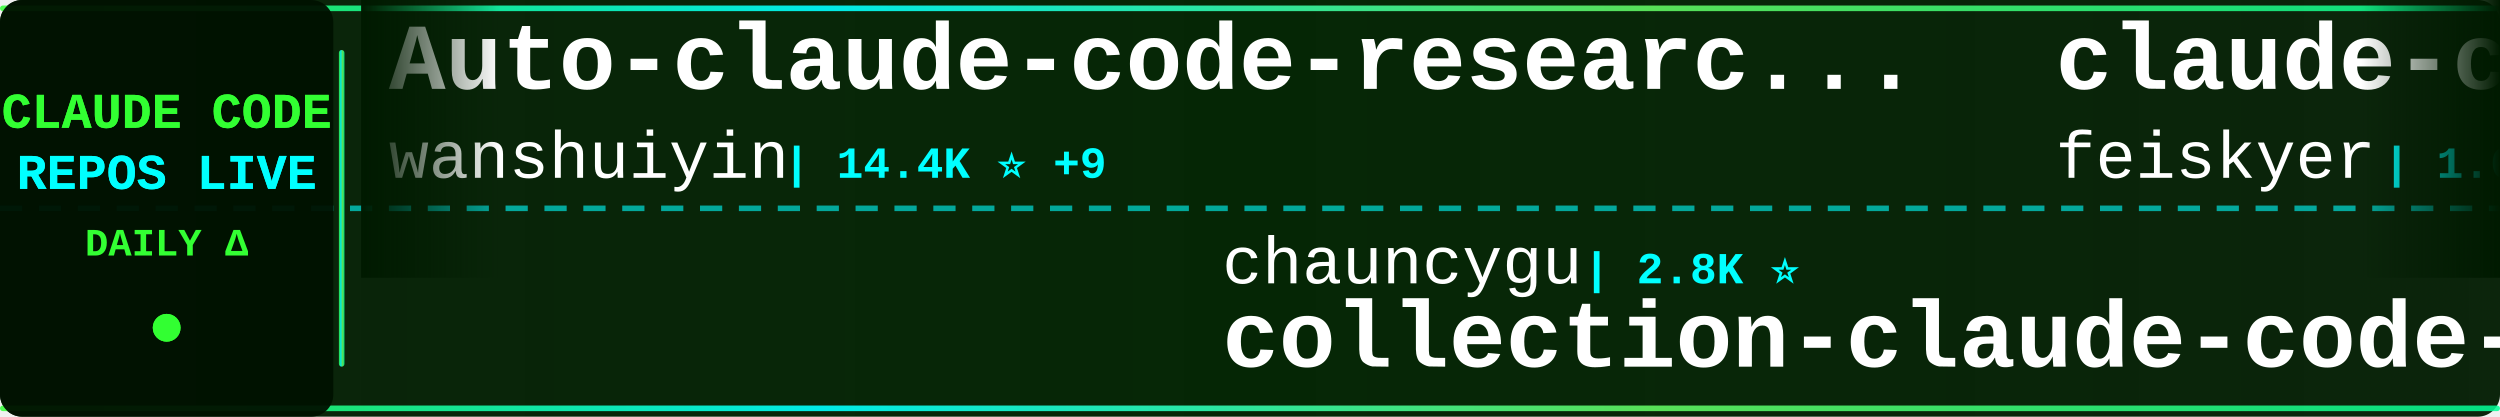
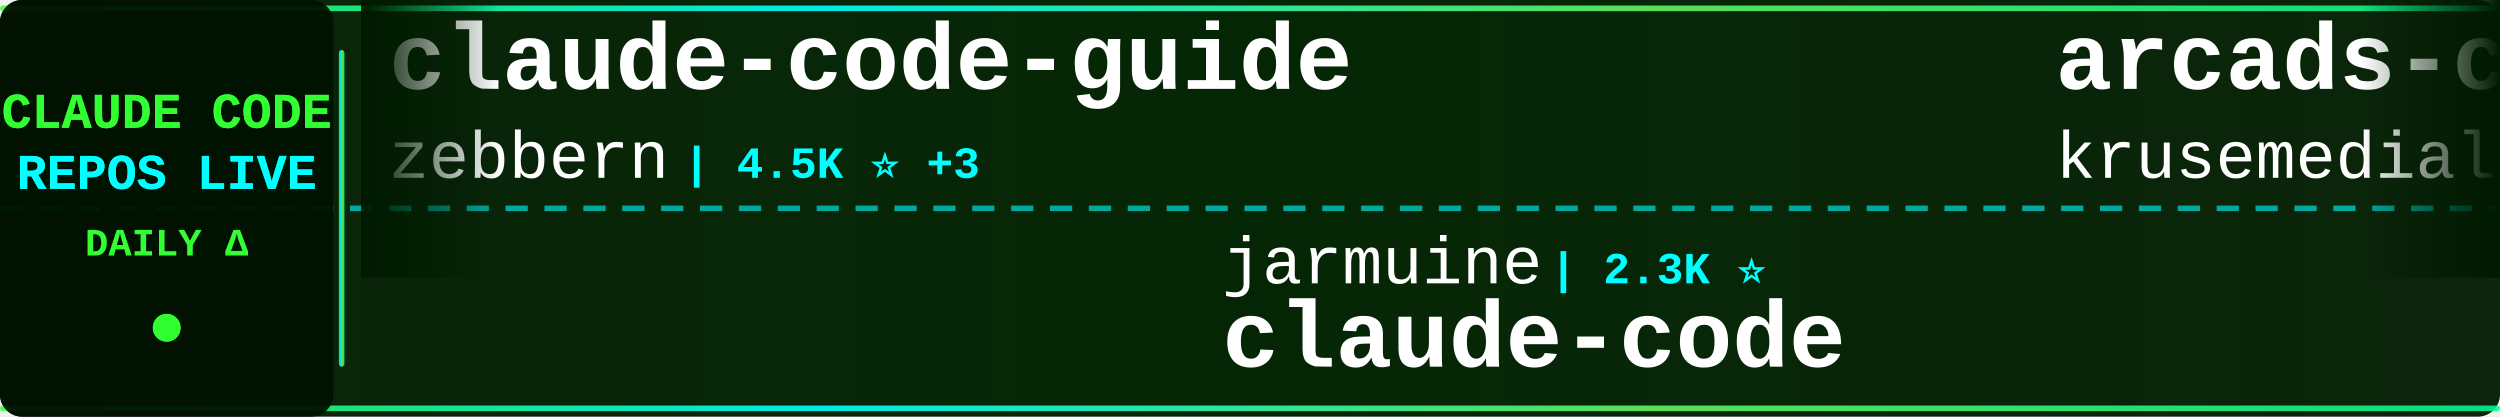
<svg xmlns="http://www.w3.org/2000/svg" width="900" height="150">
  <defs>
    <linearGradient id="tickerBg" x1="0%" y1="0%" x2="100%" y2="0%">
      <stop offset="0%" style="stop-color:#001a00;stop-opacity:0.95" />
      <stop offset="50%" style="stop-color:#002200;stop-opacity:0.98" />
      <stop offset="100%" style="stop-color:#001a00;stop-opacity:0.95" />
    </linearGradient>
    <linearGradient id="borderGrad" x1="0%" y1="0%" x2="100%" y2="0%">
      <stop offset="0%" style="stop-color:#33ff33;stop-opacity:0.85">
        <animate attributeName="stop-opacity" values="0.85;1;0.85" dur="2s" repeatCount="indefinite" />
      </stop>
      <stop offset="33%" style="stop-color:#00ffff;stop-opacity:0.9">
        <animate attributeName="stop-opacity" values="0.9;1;0.9" dur="2.2s" repeatCount="indefinite" />
      </stop>
      <stop offset="66%" style="stop-color:#66ff66;stop-opacity:0.85">
        <animate attributeName="stop-opacity" values="0.85;1;0.85" dur="1.8s" repeatCount="indefinite" />
      </stop>
      <stop offset="100%" style="stop-color:#00ff99;stop-opacity:0.85">
        <animate attributeName="stop-opacity" values="0.85;1;0.85" dur="2s" repeatCount="indefinite" />
      </stop>
    </linearGradient>
    <filter id="textGlow">
      <feGaussianBlur stdDeviation="0.1" result="coloredBlur" />
      <feMerge>
        <feMergeNode in="coloredBlur" />
        <feMergeNode in="SourceGraphic" />
      </feMerge>
    </filter>
    <filter id="metricGlow">
      <feGaussianBlur stdDeviation="0.2" result="coloredBlur" />
      <feMerge>
        <feMergeNode in="coloredBlur" />
        <feMergeNode in="SourceGraphic" />
      </feMerge>
    </filter>
    <linearGradient id="leftFade" x1="0%" y1="0%" x2="100%" y2="0%">
      <stop offset="0%" style="stop-color:#001a00;stop-opacity:1" />
      <stop offset="100%" style="stop-color:#001a00;stop-opacity:0" />
    </linearGradient>
    <linearGradient id="rightFade" x1="0%" y1="0%" x2="100%" y2="0%">
      <stop offset="0%" style="stop-color:#001a00;stop-opacity:0" />
      <stop offset="100%" style="stop-color:#001a00;stop-opacity:1" />
    </linearGradient>
  </defs>
  <rect width="900" height="150" fill="url(#tickerBg)" rx="8" />
  <rect x="0" y="2" width="900" height="2" fill="url(#borderGrad)" rx="1" />
  <rect x="0" y="146" width="900" height="2" fill="url(#borderGrad)" rx="1" />
  <line x1="0" y1="75" x2="900" y2="75" stroke="#00ffff" stroke-width="2" stroke-dasharray="8 6" opacity="0.6" />
  <rect x="0" y="0" width="120" height="150" fill="#001100" opacity="0.95" rx="8" />
  <text x="60" y="46" font-family="'Courier New', monospace" font-size="18" font-weight="bold" fill="#33ff33" text-anchor="middle" filter="url(#textGlow)">
    CLAUDE CODE
  </text>
  <text x="60" y="68" font-family="'Courier New', monospace" font-size="18" font-weight="bold" fill="#00ffff" text-anchor="middle" filter="url(#textGlow)">
    REPOS LIVE
  </text>
  <text x="60" y="92" font-family="'Courier New', monospace" font-size="14" font-weight="bold" fill="#33ff33" text-anchor="middle">
    DAILY Δ
  </text>
  <circle cx="60" cy="118" r="5" fill="#33ff33" filter="url(#metricGlow)">
    <animate attributeName="r" values="4;6;4" dur="1.5s" repeatCount="indefinite" />
    <animate attributeName="opacity" values="0.6;1;0.6" dur="1.5s" repeatCount="indefinite" />
  </circle>
  <rect x="122" y="18" width="2" height="114" fill="url(#borderGrad)" rx="1" />
  <clipPath id="tickerClip">
    <rect x="130" y="0" width="770" height="150" />
  </clipPath>
  <g clip-path="url(#tickerClip)">
    <g id="tickerItems">
      <animateTransform attributeName="transform" attributeType="XML" type="translate" from="0 0" to="-3000 0" dur="54s" repeatCount="indefinite" />
      <g transform="translate(0, 0)">
-         <text x="140" y="32" font-family="'Courier New', monospace" font-size="34" font-weight="bold" fill="#ffffff">Auto-claude-code-researc...</text>
-         <text x="140" y="64" font-family="'Courier New', monospace" font-size="24" font-weight="normal" fill="#ffffff" opacity="1.0">wanshuiyin</text>
-         <text x="282" y="64" font-family="'Courier New', monospace" font-size="16" font-weight="bold" fill="#00ffff"> | 14.4K ⭐ +9</text>
+         <text x="140" y="32" font-family="'Courier New', monospace" font-size="34" font-weight="bold" fill="#ffffff">claude-code-guide</text>
+         <text x="140" y="64" font-family="'Courier New', monospace" font-size="24" font-weight="normal" fill="#ffffff" opacity="1.0">zebbern</text>
+         <text x="246" y="64" font-family="'Courier New', monospace" font-size="16" font-weight="bold" fill="#00ffff"> | 4.5K ⭐ +3</text>
      </g>
      <g transform="translate(300, 0)">
-         <text x="140" y="102" font-family="'Courier New', monospace" font-size="24" font-weight="normal" fill="#ffffff" opacity="1.0">chauncygu</text>
-         <text x="270" y="102" font-family="'Courier New', monospace" font-size="16" font-weight="bold" fill="#00ffff"> | 2.8K ⭐</text>
-         <text x="140" y="132" font-family="'Courier New', monospace" font-size="34" font-weight="bold" fill="#ffffff">collection-claude-code-s...</text>
+         <text x="140" y="102" font-family="'Courier New', monospace" font-size="24" font-weight="normal" fill="#ffffff" opacity="1.0">jarmuine</text>
+         <text x="258" y="102" font-family="'Courier New', monospace" font-size="16" font-weight="bold" fill="#00ffff"> | 2.3K ⭐</text>
+         <text x="140" y="132" font-family="'Courier New', monospace" font-size="34" font-weight="bold" fill="#ffffff">claude-code</text>
      </g>
      <g transform="translate(600, 0)">
-         <text x="140" y="32" font-family="'Courier New', monospace" font-size="34" font-weight="bold" fill="#ffffff">claude-code-settings</text>
-         <text x="140" y="64" font-family="'Courier New', monospace" font-size="24" font-weight="normal" fill="#ffffff" opacity="1.0">feiskyer</text>
-         <text x="258" y="64" font-family="'Courier New', monospace" font-size="16" font-weight="bold" fill="#00ffff"> | 1.6K ⭐</text>
+         <text x="140" y="32" font-family="'Courier New', monospace" font-size="34" font-weight="bold" fill="#ffffff">arcads-claude-code</text>
+         <text x="140" y="64" font-family="'Courier New', monospace" font-size="24" font-weight="normal" fill="#ffffff" opacity="1.0">krusemediallc</text>
+         <text x="318" y="64" font-family="'Courier New', monospace" font-size="16" font-weight="bold" fill="#00ffff"> | 1.1K ⭐ +1</text>
      </g>
      <g transform="translate(900, 0)">
-         <text x="140" y="102" font-family="'Courier New', monospace" font-size="24" font-weight="normal" fill="#ffffff" opacity="1.0">ChinaSiro</text>
-         <text x="270" y="102" font-family="'Courier New', monospace" font-size="16" font-weight="bold" fill="#00ffff"> | 9.6K ⭐</text>
-         <text x="140" y="132" font-family="'Courier New', monospace" font-size="34" font-weight="bold" fill="#ffffff">claude-code-sourcemap</text>
+         <text x="140" y="102" font-family="'Courier New', monospace" font-size="24" font-weight="normal" fill="#ffffff" opacity="1.0">Yuyz0112</text>
+         <text x="258" y="102" font-family="'Courier New', monospace" font-size="16" font-weight="bold" fill="#00ffff"> | 2.4K ⭐ +1</text>
+         <text x="140" y="132" font-family="'Courier New', monospace" font-size="34" font-weight="bold" fill="#ffffff">claude-code-reverse</text>
      </g>
      <g transform="translate(1200, 0)">
-         <text x="140" y="32" font-family="'Courier New', monospace" font-size="34" font-weight="bold" fill="#ffffff">claude-code</text>
-         <text x="140" y="64" font-family="'Courier New', monospace" font-size="24" font-weight="normal" fill="#ffffff" opacity="1.0">jarmuine</text>
-         <text x="258" y="64" font-family="'Courier New', monospace" font-size="16" font-weight="bold" fill="#00ffff"> | 2.3K ⭐</text>
+         <text x="140" y="32" font-family="'Courier New', monospace" font-size="34" font-weight="bold" fill="#ffffff">ClaudeCode</text>
+         <text x="140" y="64" font-family="'Courier New', monospace" font-size="24" font-weight="normal" fill="#ffffff" opacity="1.0">guanshan</text>
+         <text x="258" y="64" font-family="'Courier New', monospace" font-size="16" font-weight="bold" fill="#00ffff"> | 61 ⭐</text>
      </g>
      <g transform="translate(1500, 0)">
-         <text x="140" y="102" font-family="'Courier New', monospace" font-size="24" font-weight="normal" fill="#ffffff" opacity="1.0">Alishahryar1</text>
-         <text x="306" y="102" font-family="'Courier New', monospace" font-size="16" font-weight="bold" fill="#00ffff"> | 44.8K ⭐ +38</text>
-         <text x="140" y="132" font-family="'Courier New', monospace" font-size="34" font-weight="bold" fill="#ffffff">free-claude-code</text>
+         <text x="140" y="102" font-family="'Courier New', monospace" font-size="24" font-weight="normal" fill="#ffffff" opacity="1.0">JrCx7scC</text>
+         <text x="258" y="102" font-family="'Courier New', monospace" font-size="16" font-weight="bold" fill="#00ffff"> | 373 ⭐</text>
+         <text x="140" y="132" font-family="'Courier New', monospace" font-size="34" font-weight="bold" fill="#ffffff">claude-code-source</text>
      </g>
      <g transform="translate(1800, 0)">
-         <text x="140" y="32" font-family="'Courier New', monospace" font-size="34" font-weight="bold" fill="#ffffff">ECC</text>
-         <text x="140" y="64" font-family="'Courier New', monospace" font-size="24" font-weight="normal" fill="#ffffff" opacity="1.0">affaan-m</text>
-         <text x="258" y="64" font-family="'Courier New', monospace" font-size="16" font-weight="bold" fill="#00ffff"> | 238.6K ⭐ +53</text>
+         <text x="140" y="32" font-family="'Courier New', monospace" font-size="34" font-weight="bold" fill="#ffffff">claude-code-source</text>
+         <text x="140" y="64" font-family="'Courier New', monospace" font-size="24" font-weight="normal" fill="#ffffff" opacity="1.0">AprilNEA</text>
+         <text x="258" y="64" font-family="'Courier New', monospace" font-size="16" font-weight="bold" fill="#00ffff"> | 393 ⭐</text>
      </g>
      <g transform="translate(2100, 0)">
-         <text x="140" y="102" font-family="'Courier New', monospace" font-size="24" font-weight="normal" fill="#ffffff" opacity="1.0">zstmfhy</text>
-         <text x="246" y="102" font-family="'Courier New', monospace" font-size="16" font-weight="bold" fill="#00ffff"> | 190 ⭐</text>
-         <text x="140" y="132" font-family="'Courier New', monospace" font-size="34" font-weight="bold" fill="#ffffff">Claude-code</text>
+         <text x="140" y="102" font-family="'Courier New', monospace" font-size="24" font-weight="normal" fill="#ffffff" opacity="1.0">centminmod</text>
+         <text x="282" y="102" font-family="'Courier New', monospace" font-size="16" font-weight="bold" fill="#00ffff"> | 2.6K ⭐ +2</text>
+         <text x="140" y="132" font-family="'Courier New', monospace" font-size="34" font-weight="bold" fill="#ffffff">my-claude-code-setup</text>
      </g>
      <g transform="translate(2400, 0)">
-         <text x="140" y="32" font-family="'Courier New', monospace" font-size="34" font-weight="bold" fill="#ffffff">claude-code-ultimate-gui...</text>
-         <text x="140" y="64" font-family="'Courier New', monospace" font-size="24" font-weight="normal" fill="#ffffff" opacity="1.0">FlorianBruniaux</text>
-         <text x="342" y="64" font-family="'Courier New', monospace" font-size="16" font-weight="bold" fill="#00ffff"> | 5.7K ⭐ +1</text>
+         <text x="140" y="32" font-family="'Courier New', monospace" font-size="34" font-weight="bold" fill="#ffffff">claude-code-plugins-plus...</text>
+         <text x="140" y="64" font-family="'Courier New', monospace" font-size="24" font-weight="normal" fill="#ffffff" opacity="1.0">jeremylongshore</text>
+         <text x="342" y="64" font-family="'Courier New', monospace" font-size="16" font-weight="bold" fill="#00ffff"> | 2.6K ⭐ +1</text>
      </g>
      <g transform="translate(2700, 0)">
-         <text x="140" y="102" font-family="'Courier New', monospace" font-size="24" font-weight="normal" fill="#ffffff" opacity="1.0">codeaashu</text>
-         <text x="270" y="102" font-family="'Courier New', monospace" font-size="16" font-weight="bold" fill="#00ffff"> | 3.2K ⭐ +1</text>
+         <text x="140" y="102" font-family="'Courier New', monospace" font-size="24" font-weight="normal" fill="#ffffff" opacity="1.0">hangsman</text>
+         <text x="258" y="102" font-family="'Courier New', monospace" font-size="16" font-weight="bold" fill="#00ffff"> | 790 ⭐</text>
+         <text x="140" y="132" font-family="'Courier New', monospace" font-size="34" font-weight="bold" fill="#ffffff">claude-code-source</text>
+       </g>
+       <g transform="translate(3000, 0)">
+         <text x="140" y="32" font-family="'Courier New', monospace" font-size="34" font-weight="bold" fill="#ffffff">claude-code-guide</text>
+         <text x="140" y="64" font-family="'Courier New', monospace" font-size="24" font-weight="normal" fill="#ffffff" opacity="1.0">zebbern</text>
+         <text x="246" y="64" font-family="'Courier New', monospace" font-size="16" font-weight="bold" fill="#00ffff"> | 4.5K ⭐ +3</text>
+       </g>
+       <g transform="translate(3300, 0)">
+         <text x="140" y="102" font-family="'Courier New', monospace" font-size="24" font-weight="normal" fill="#ffffff" opacity="1.0">jarmuine</text>
+         <text x="258" y="102" font-family="'Courier New', monospace" font-size="16" font-weight="bold" fill="#00ffff"> | 2.3K ⭐</text>
        <text x="140" y="132" font-family="'Courier New', monospace" font-size="34" font-weight="bold" fill="#ffffff">claude-code</text>
      </g>
-       <g transform="translate(3000, 0)">
-         <text x="140" y="32" font-family="'Courier New', monospace" font-size="34" font-weight="bold" fill="#ffffff">Auto-claude-code-researc...</text>
-         <text x="140" y="64" font-family="'Courier New', monospace" font-size="24" font-weight="normal" fill="#ffffff" opacity="1.0">wanshuiyin</text>
-         <text x="282" y="64" font-family="'Courier New', monospace" font-size="16" font-weight="bold" fill="#00ffff"> | 14.4K ⭐ +9</text>
-       </g>
-       <g transform="translate(3300, 0)">
-         <text x="140" y="102" font-family="'Courier New', monospace" font-size="24" font-weight="normal" fill="#ffffff" opacity="1.0">chauncygu</text>
-         <text x="270" y="102" font-family="'Courier New', monospace" font-size="16" font-weight="bold" fill="#00ffff"> | 2.8K ⭐</text>
-         <text x="140" y="132" font-family="'Courier New', monospace" font-size="34" font-weight="bold" fill="#ffffff">collection-claude-code-s...</text>
-       </g>
      <g transform="translate(3600, 0)">
-         <text x="140" y="32" font-family="'Courier New', monospace" font-size="34" font-weight="bold" fill="#ffffff">claude-code-settings</text>
-         <text x="140" y="64" font-family="'Courier New', monospace" font-size="24" font-weight="normal" fill="#ffffff" opacity="1.0">feiskyer</text>
-         <text x="258" y="64" font-family="'Courier New', monospace" font-size="16" font-weight="bold" fill="#00ffff"> | 1.6K ⭐</text>
+         <text x="140" y="32" font-family="'Courier New', monospace" font-size="34" font-weight="bold" fill="#ffffff">arcads-claude-code</text>
+         <text x="140" y="64" font-family="'Courier New', monospace" font-size="24" font-weight="normal" fill="#ffffff" opacity="1.0">krusemediallc</text>
+         <text x="318" y="64" font-family="'Courier New', monospace" font-size="16" font-weight="bold" fill="#00ffff"> | 1.1K ⭐ +1</text>
      </g>
      <g transform="translate(3900, 0)">
-         <text x="140" y="102" font-family="'Courier New', monospace" font-size="24" font-weight="normal" fill="#ffffff" opacity="1.0">ChinaSiro</text>
-         <text x="270" y="102" font-family="'Courier New', monospace" font-size="16" font-weight="bold" fill="#00ffff"> | 9.6K ⭐</text>
-         <text x="140" y="132" font-family="'Courier New', monospace" font-size="34" font-weight="bold" fill="#ffffff">claude-code-sourcemap</text>
+         <text x="140" y="102" font-family="'Courier New', monospace" font-size="24" font-weight="normal" fill="#ffffff" opacity="1.0">Yuyz0112</text>
+         <text x="258" y="102" font-family="'Courier New', monospace" font-size="16" font-weight="bold" fill="#00ffff"> | 2.4K ⭐ +1</text>
+         <text x="140" y="132" font-family="'Courier New', monospace" font-size="34" font-weight="bold" fill="#ffffff">claude-code-reverse</text>
      </g>
    </g>
  </g>
  <rect x="130" y="0" width="50" height="100" fill="url(#leftFade)" />
  <rect x="850" y="0" width="50" height="100" fill="url(#rightFade)" />
</svg>
